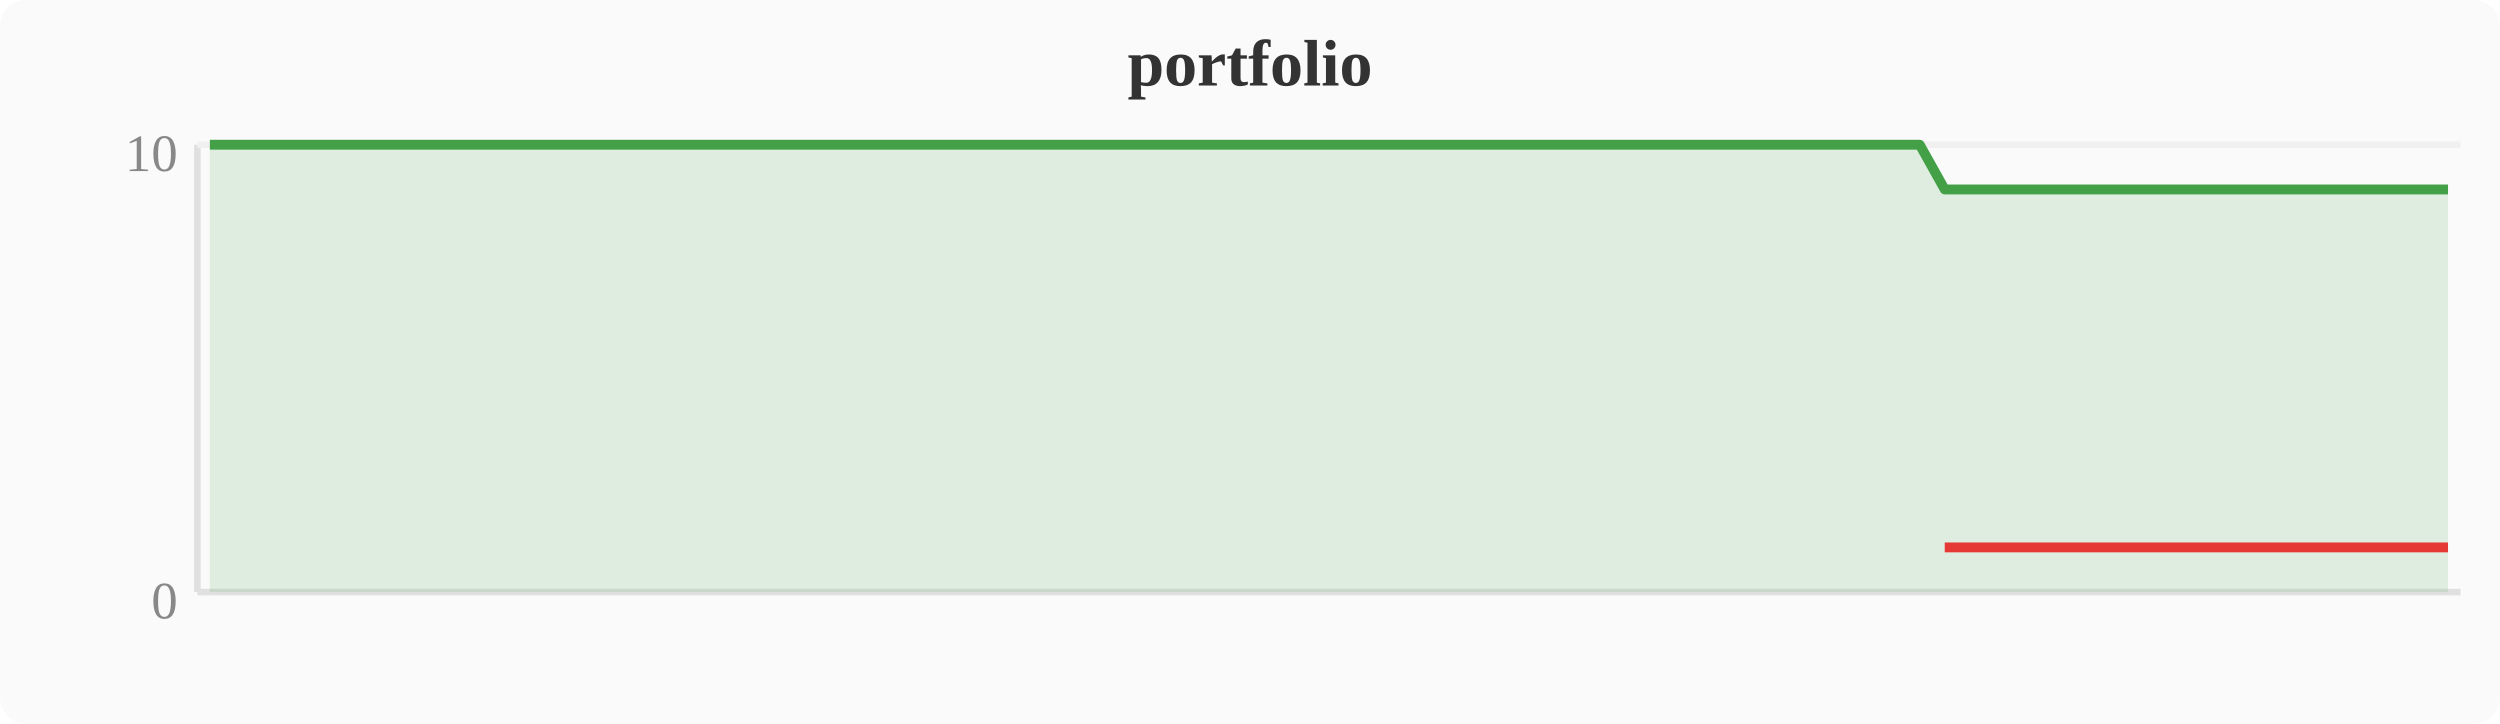
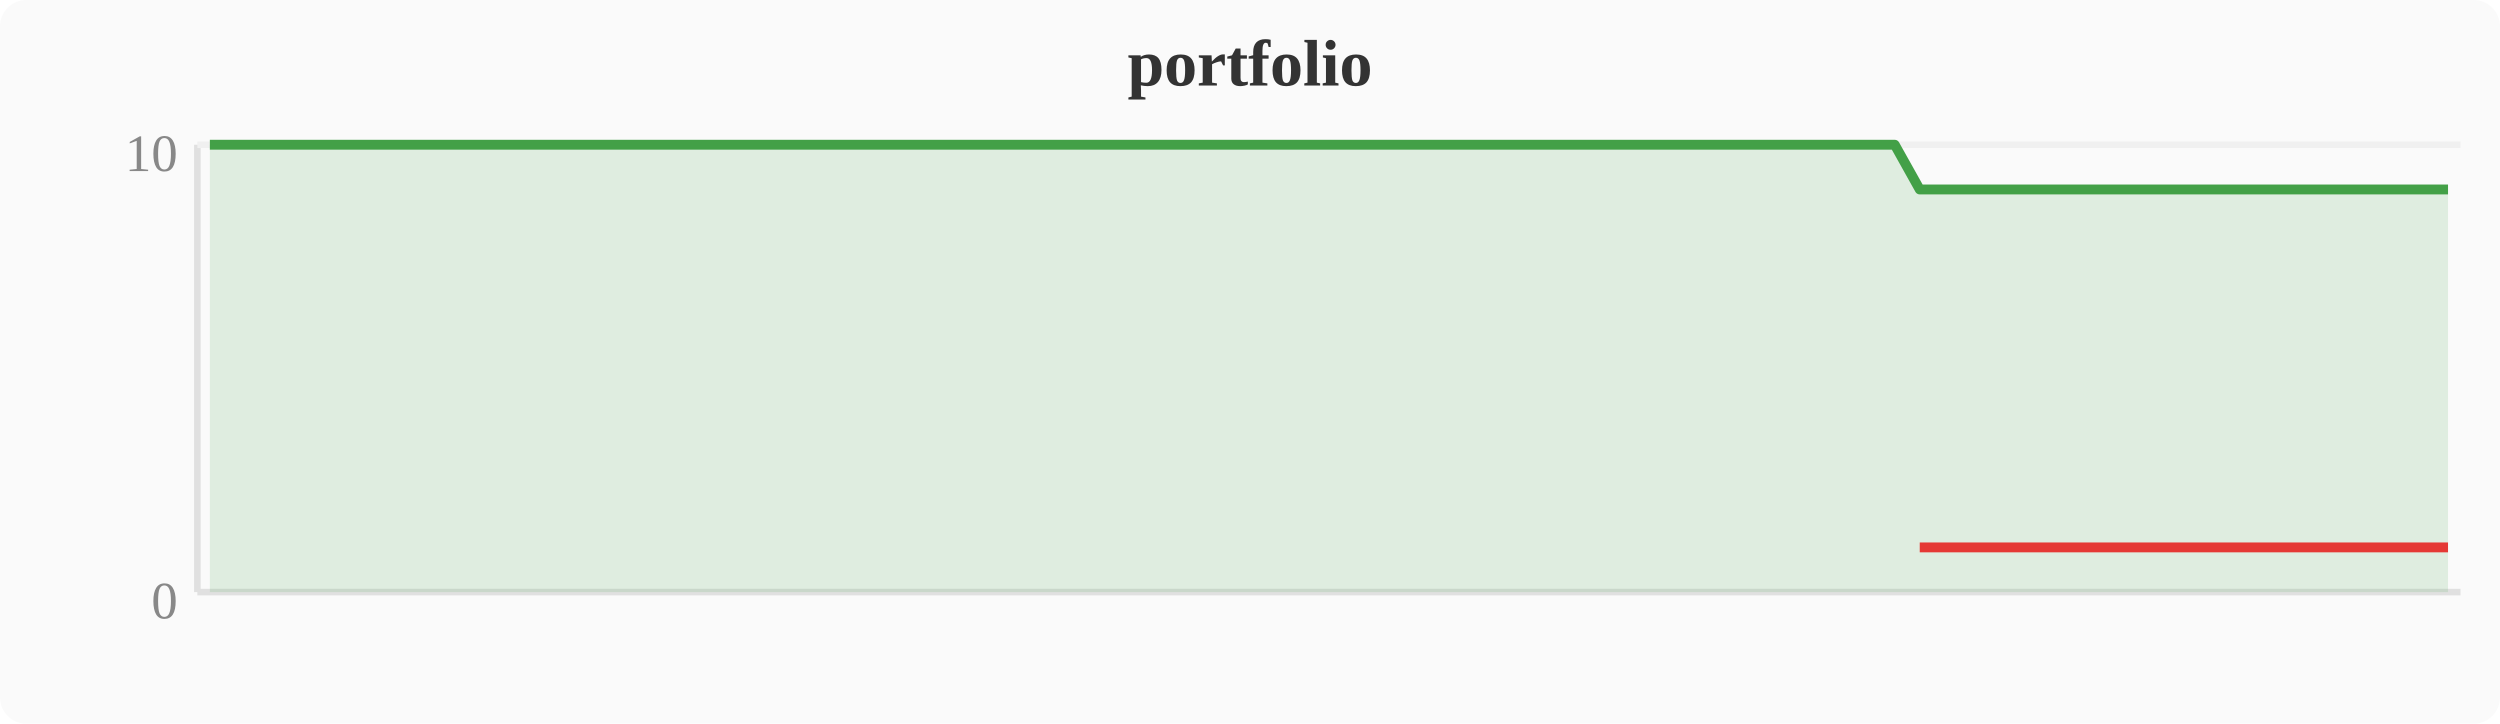
<svg xmlns="http://www.w3.org/2000/svg" width="380" height="110" viewBox="0 0 380 110">
  <rect width="380" height="110" fill="#fafafa" rx="4" />
  <text x="190" y="13" text-anchor="middle" font-size="10" font-weight="bold" fill="#333">portfolio</text>
  <line x1="30" y1="22" x2="30" y2="90" stroke="#e0e0e0" stroke-width="1" />
  <line x1="30" y1="90" x2="374" y2="90" stroke="#e0e0e0" stroke-width="1" />
  <line x1="30" y1="22" x2="374" y2="22" stroke="#f0f0f0" stroke-width="1" />
  <text x="27" y="94" text-anchor="end" font-size="8" fill="#888">0</text>
  <text x="27" y="26" text-anchor="end" font-size="8" fill="#888">10</text>
-   <polygon points="31.9,22.0 35.7,22.0 39.6,22.0 43.4,22.0 47.2,22.0 51.0,22.0 54.8,22.0 58.7,22.0 62.5,22.0 66.3,22.0 70.1,22.0 74.0,22.0 77.8,22.0 81.6,22.0 85.4,22.0 89.2,22.0 93.1,22.0 96.9,22.0 100.7,22.0 104.5,22.0 108.4,22.0 112.2,22.0 116.0,22.0 119.8,22.0 123.6,22.0 127.5,22.0 131.3,22.0 135.1,22.0 138.9,22.0 142.8,22.0 146.6,22.0 150.4,22.0 154.2,22.0 158.0,22.0 161.9,22.0 165.7,22.0 169.5,22.0 173.3,22.0 177.2,22.0 181.0,22.0 184.8,22.0 188.6,22.0 192.4,22.0 196.3,22.0 200.1,22.0 203.9,22.0 207.7,22.0 211.6,22.0 215.4,22.0 219.2,22.0 223.0,22.0 226.8,22.0 230.7,22.0 234.5,22.0 238.3,22.0 242.1,22.0 246.0,22.0 249.8,22.0 253.6,22.0 257.4,22.0 261.2,22.0 265.1,22.0 268.9,22.0 272.7,22.0 276.5,22.0 280.4,22.0 284.2,22.0 288.0,22.0 291.8,22.0 295.6,28.8 299.5,28.8 303.3,28.8 307.1,28.8 310.9,28.8 314.8,28.8 318.6,28.8 322.4,28.8 326.2,28.8 330.0,28.8 333.9,28.8 337.7,28.8 341.5,28.8 345.3,28.8 349.2,28.8 353.0,28.8 356.8,28.8 360.6,28.8 364.4,28.8 368.3,28.8 372.1,28.8 372.1,90 31.9,90" fill="#43a047" opacity="0.15" />
-   <polyline points="31.9,22.0 35.7,22.0 39.6,22.0 43.4,22.0 47.2,22.0 51.0,22.0 54.8,22.0 58.7,22.0 62.5,22.0 66.3,22.0 70.1,22.0 74.0,22.0 77.8,22.0 81.6,22.0 85.4,22.0 89.2,22.0 93.1,22.0 96.9,22.0 100.7,22.0 104.5,22.0 108.4,22.0 112.2,22.0 116.0,22.0 119.8,22.0 123.6,22.0 127.5,22.0 131.3,22.0 135.1,22.0 138.9,22.0 142.8,22.0 146.6,22.0 150.4,22.0 154.2,22.0 158.0,22.0 161.9,22.0 165.7,22.0 169.5,22.0 173.3,22.0 177.2,22.0 181.0,22.0 184.8,22.0 188.6,22.0 192.4,22.0 196.3,22.0 200.1,22.0 203.9,22.0 207.7,22.0 211.6,22.0 215.4,22.0 219.2,22.0 223.0,22.0 226.8,22.0 230.7,22.0 234.5,22.0 238.3,22.0 242.1,22.0 246.0,22.0 249.8,22.0 253.6,22.0 257.4,22.0 261.2,22.0 265.1,22.0 268.9,22.0 272.7,22.0 276.5,22.0 280.4,22.0 284.2,22.0 288.0,22.0 291.8,22.0 295.6,28.8 299.5,28.8 303.3,28.8 307.1,28.8 310.9,28.8 314.8,28.8 318.6,28.8 322.4,28.8 326.2,28.8 330.0,28.8 333.9,28.8 337.7,28.8 341.5,28.8 345.3,28.8 349.2,28.8 353.0,28.8 356.8,28.8 360.6,28.8 364.4,28.8 368.3,28.8 372.1,28.8" fill="none" stroke="#43a047" stroke-width="1.5" stroke-linejoin="round" />
-   <polyline points="295.6,83.2 299.5,83.2 303.3,83.2 307.1,83.2 310.9,83.2 314.8,83.2 318.6,83.2 322.4,83.2 326.2,83.2 330.0,83.2 333.9,83.2 337.7,83.2 341.5,83.2 345.3,83.2 349.2,83.2 353.0,83.2 356.8,83.2 360.6,83.2 364.4,83.2 368.3,83.2 372.1,83.2" fill="none" stroke="#e53935" stroke-width="1.5" stroke-linejoin="round" />
+   <polygon points="31.9,22.0 35.7,22.0 39.6,22.0 43.4,22.0 47.2,22.0 51.0,22.0 54.8,22.0 58.7,22.0 62.5,22.0 66.3,22.0 70.1,22.0 74.0,22.0 77.8,22.0 81.6,22.0 85.4,22.0 89.2,22.0 93.1,22.0 96.9,22.0 100.7,22.0 104.5,22.0 108.4,22.0 112.2,22.0 116.0,22.0 119.8,22.0 123.6,22.0 127.5,22.0 131.3,22.0 135.1,22.0 138.9,22.0 142.8,22.0 146.6,22.0 150.4,22.0 154.2,22.0 158.0,22.0 161.9,22.0 165.7,22.0 169.5,22.0 173.3,22.0 177.2,22.0 181.0,22.0 184.8,22.0 188.6,22.0 192.4,22.0 196.3,22.0 200.1,22.0 203.9,22.0 207.7,22.0 211.6,22.0 215.4,22.0 219.2,22.0 223.0,22.0 226.8,22.0 230.7,22.0 234.5,22.0 238.3,22.0 242.1,22.0 246.0,22.0 249.8,22.0 253.6,22.0 257.4,22.0 261.2,22.0 265.1,22.0 268.9,22.0 272.7,22.0 276.5,22.0 280.4,22.0 284.2,22.0 288.0,22.0 291.8,28.8 295.6,28.8 299.5,28.8 303.3,28.8 307.1,28.8 310.9,28.8 314.8,28.8 318.6,28.8 322.4,28.8 326.2,28.8 330.0,28.8 333.9,28.8 337.7,28.8 341.5,28.8 345.3,28.8 349.2,28.8 353.0,28.8 356.8,28.8 360.6,28.8 364.4,28.8 368.3,28.8 372.1,28.8 372.1,90 31.9,90" fill="#43a047" opacity="0.15" />
+   <polyline points="31.9,22.0 35.7,22.0 39.6,22.0 43.4,22.0 47.2,22.0 51.0,22.0 54.8,22.0 58.7,22.0 62.5,22.0 66.3,22.0 70.1,22.0 74.0,22.0 77.8,22.0 81.6,22.0 85.4,22.0 89.2,22.0 93.1,22.0 96.9,22.0 100.7,22.0 104.5,22.0 108.4,22.0 112.2,22.0 116.0,22.0 119.8,22.0 123.6,22.0 127.5,22.0 131.3,22.0 135.1,22.0 138.9,22.0 142.8,22.0 146.6,22.0 150.4,22.0 154.2,22.0 158.0,22.0 161.9,22.0 165.7,22.0 169.5,22.0 173.3,22.0 177.2,22.0 181.0,22.0 184.8,22.0 188.6,22.0 192.4,22.0 196.3,22.0 200.1,22.0 203.9,22.0 207.7,22.0 211.6,22.0 215.4,22.0 219.2,22.0 223.0,22.0 226.8,22.0 230.7,22.0 234.5,22.0 238.3,22.0 242.1,22.0 246.0,22.0 249.8,22.0 253.6,22.0 257.4,22.0 261.2,22.0 265.1,22.0 268.9,22.0 272.7,22.0 276.5,22.0 280.4,22.0 284.2,22.0 288.0,22.0 291.8,28.8 295.6,28.8 299.5,28.8 303.3,28.8 307.1,28.8 310.9,28.8 314.8,28.8 318.6,28.8 322.4,28.8 326.2,28.8 330.0,28.8 333.9,28.8 337.7,28.8 341.5,28.8 345.3,28.8 349.2,28.8 353.0,28.8 356.8,28.8 360.6,28.8 364.4,28.8 368.3,28.8 372.1,28.8" fill="none" stroke="#43a047" stroke-width="1.5" stroke-linejoin="round" />
+   <polyline points="291.8,83.2 295.6,83.2 299.5,83.2 303.3,83.2 307.1,83.2 310.9,83.2 314.8,83.2 318.6,83.2 322.4,83.2 326.2,83.2 330.0,83.2 333.9,83.2 337.7,83.2 341.5,83.2 345.3,83.2 349.2,83.2 353.0,83.2 356.8,83.2 360.6,83.2 364.4,83.2 368.3,83.2 372.1,83.2" fill="none" stroke="#e53935" stroke-width="1.5" stroke-linejoin="round" />
</svg>
